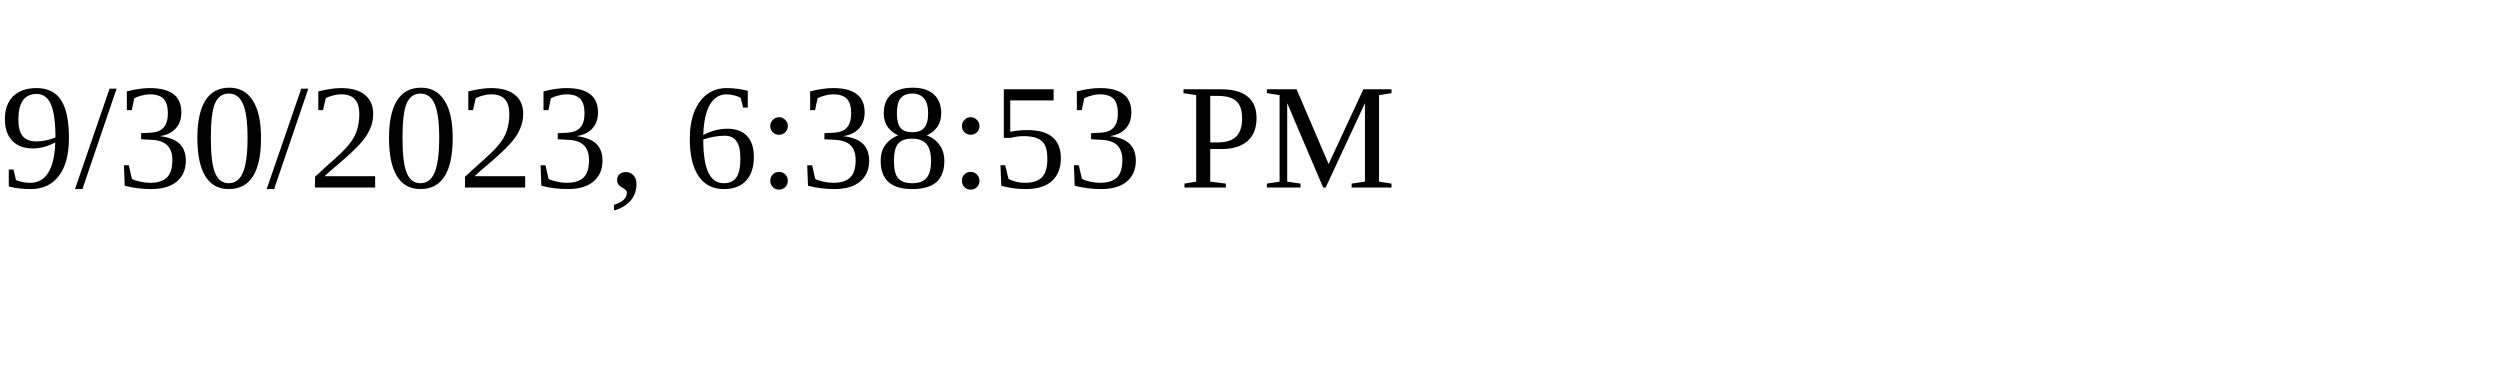
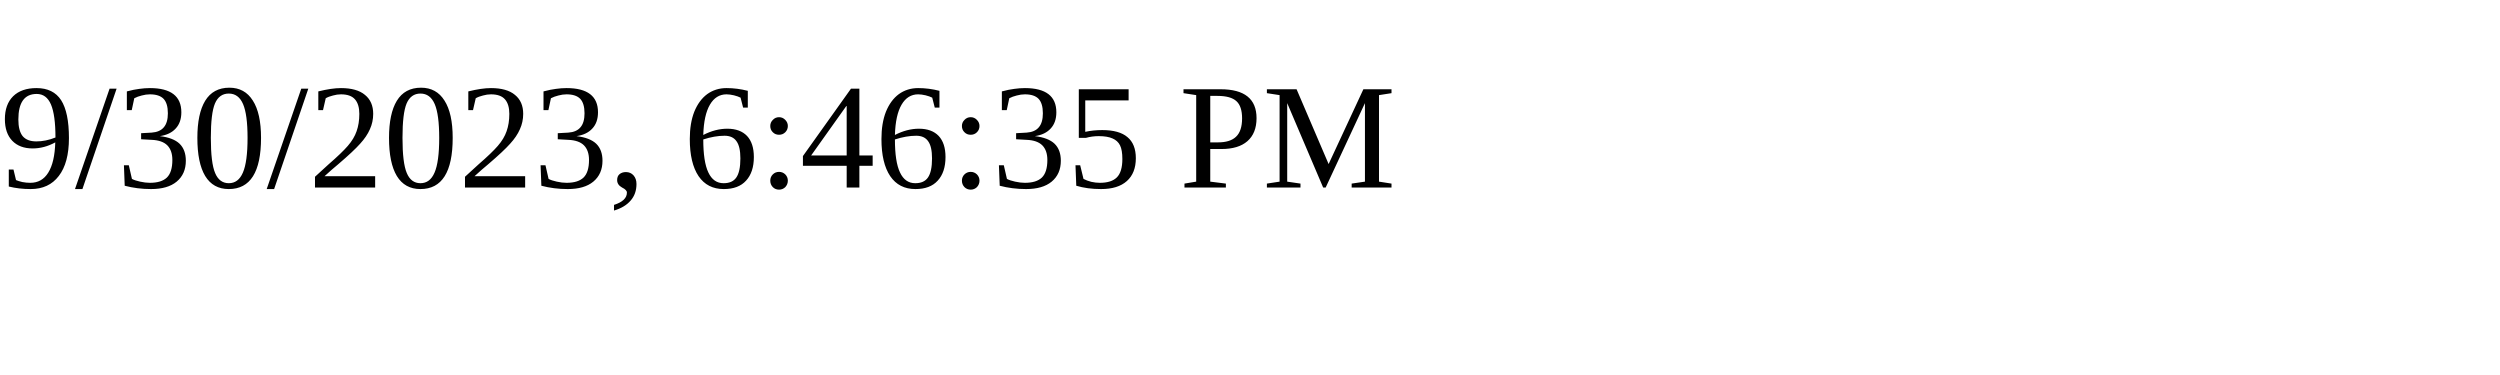
<svg xmlns="http://www.w3.org/2000/svg" height="30" width="200">
-   <text x="0" y="15">9/30/2023, 6:38:53 PM</text>
+   <text x="0" y="15">9/30/2023, 6:46:35 PM</text>
</svg>
